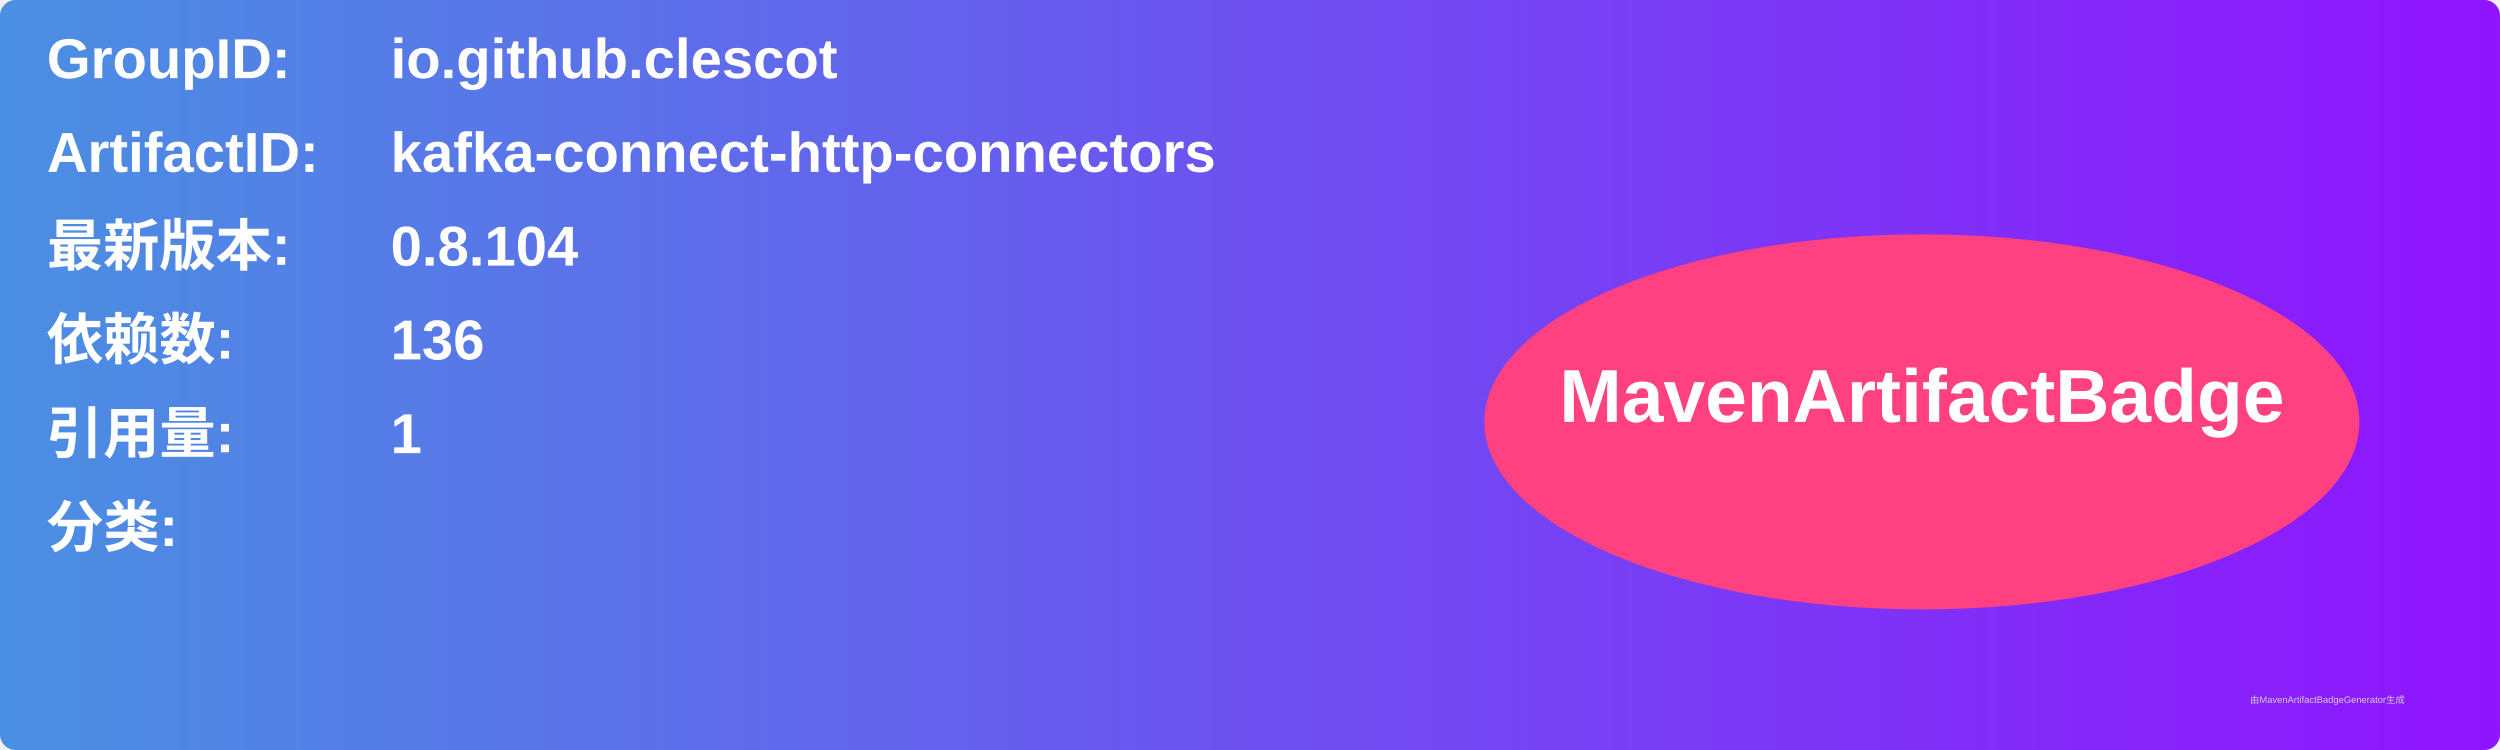
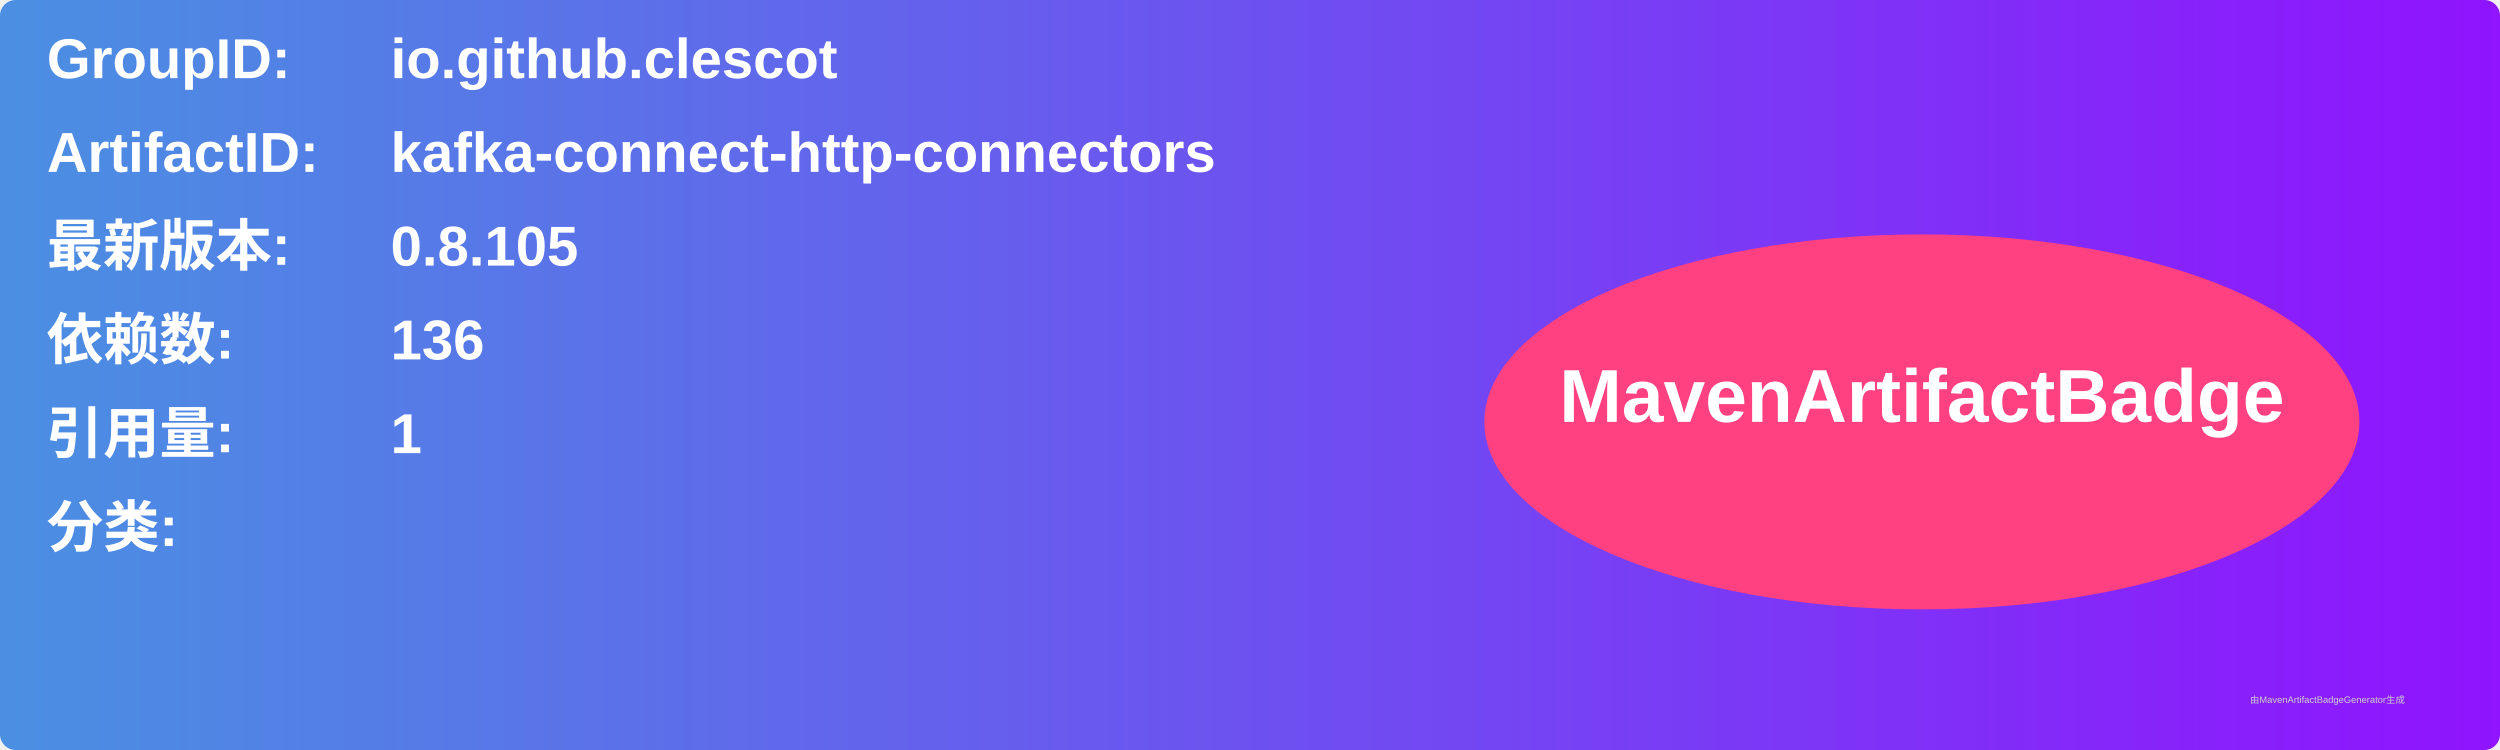
<svg xmlns="http://www.w3.org/2000/svg" width="800" height="240" viewBox="0 0 800 240">
  <linearGradient id="grad" x1="0%" y1="0%" x2="100%" y2="0%">
    <stop offset="0%" stop-color="#4a90e2" />
    <stop offset="100%" stop-color="#9013fe" />
  </linearGradient>
  <rect width="100%" height="100%" rx="5" ry="5" fill="url(#grad)" />
  <g transform="translate(15, 15)">
    <text x="0" y="10" font-family="Arial" font-size="18" fill="white" font-weight="bold" width="260">GroupID:</text>
    <text x="110" y="10" font-family="Arial" font-size="18" fill="white" font-weight="bold" width="460">io.github.clescot</text>
    <text x="0" y="40" font-family="Arial" font-size="18" fill="white" font-weight="bold" width="260">ArtifactID:</text>
    <text x="110" y="40" font-family="Arial" font-size="18" fill="white" font-weight="bold" width="460">kafka-connect-http-connectors</text>
    <text x="0" y="70" font-family="Arial" font-size="18" fill="white" font-weight="bold">最新版本:</text>
    <text x="110" y="70" font-family="Arial" font-size="18" fill="white" font-weight="bold">
-       <tspan font-weight="bold">0.8.104</tspan>
+       <tspan font-weight="bold">0.8.105</tspan>
    </text>
    <text x="0" y="100" font-family="Arial" font-size="18" fill="white" font-weight="bold">依赖数: </text>
    <text x="110" y="100" font-family="Arial" font-size="18" fill="white">
      <tspan font-weight="bold">136</tspan>
    </text>
    <text x="0" y="130" font-family="Arial" font-size="18" fill="white" font-weight="bold">引用量: </text>
    <text x="110" y="130" font-family="Arial" font-size="18" fill="white">
      <tspan font-weight="bold">1</tspan>
    </text>
    <text x="0" y="160" font-family="Arial" font-size="18" fill="white" font-weight="bold">分类:</text>
    <text x="10" y="190" font-family="Arial" font-size="10" fill="white">
      <tspan font-weight="bold" />
    </text>
    <ellipse cx="600" cy="120" rx="140" ry="60" fill="#ff4081" />
    <text x="600" y="120" text-anchor="middle" font-family="Arial" font-size="24" fill="white" font-weight="bold">MavenArtifactBadge</text>
  </g>
  <text x="720" y="225" font-family="Arial" font-size="3" fill="#d0d0d0">由MavenArtifactBadgeGenerator生成</text>
</svg>
